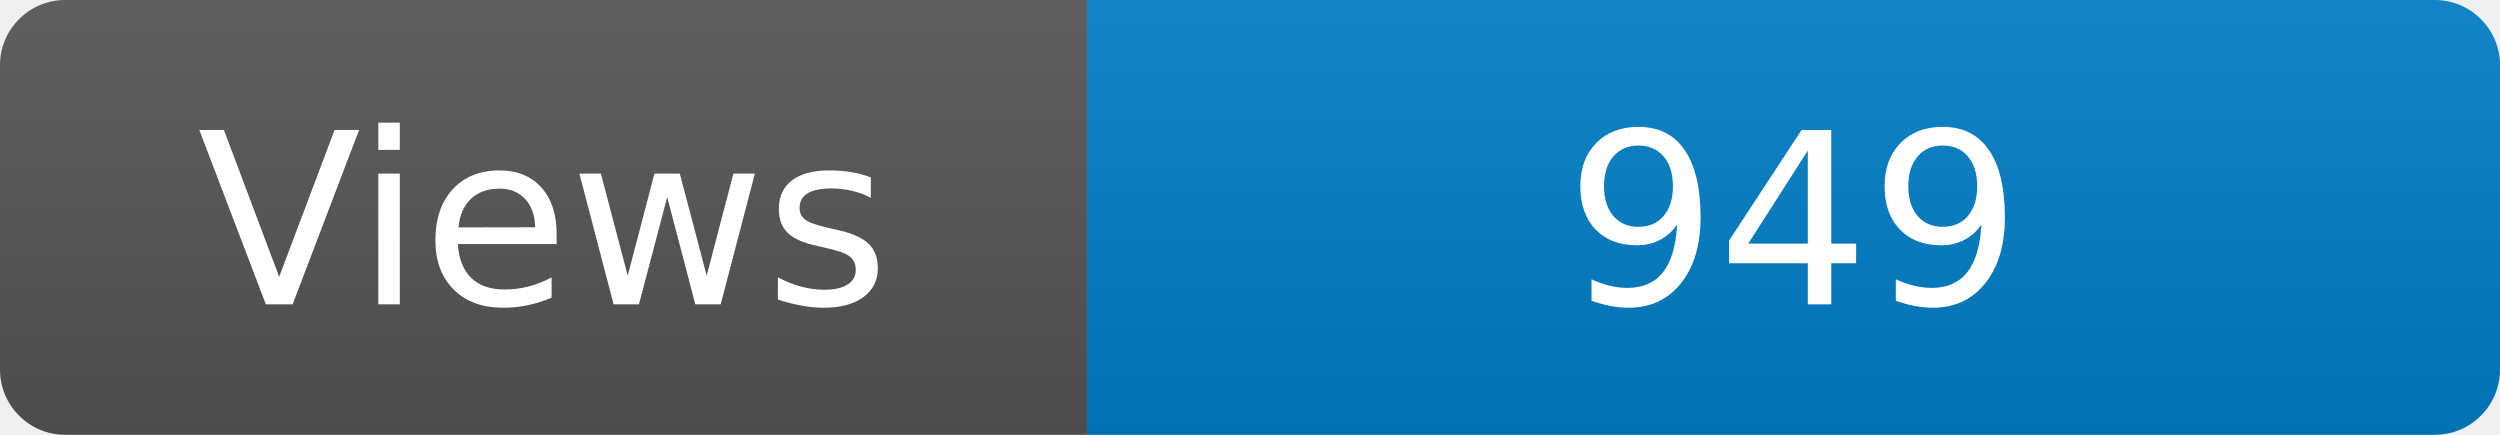
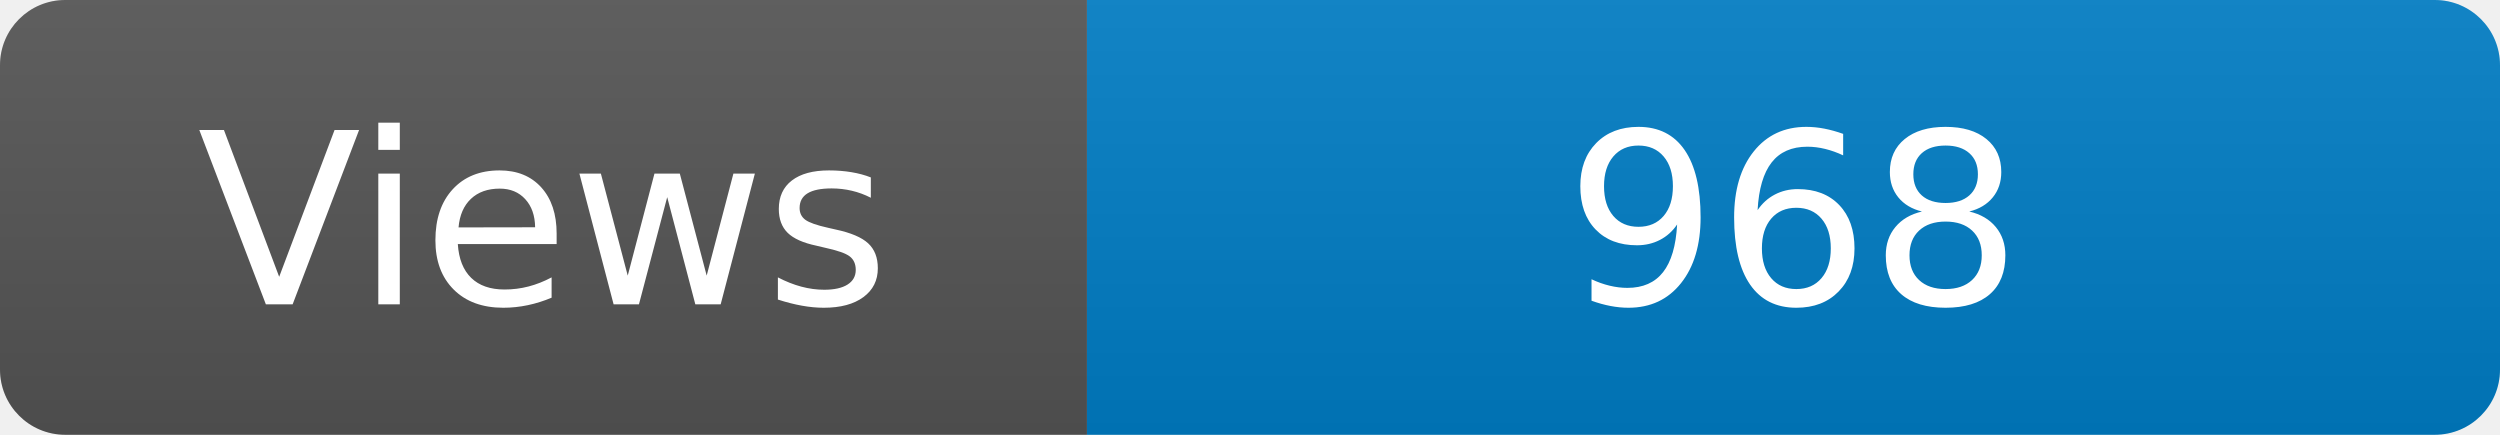
<svg xmlns="http://www.w3.org/2000/svg" width="115" height="20" role="img" aria-label="Maintained?: yes">
  <linearGradient id="s" x2="0" y2="100%">
    <stop offset="0" stop-color="#bbb" stop-opacity=".1" />
    <stop offset="1" stop-opacity=".1" />
  </linearGradient>
  <clipPath id="r">
    <rect width="115" height="20" rx="3" fill="#fff" />
  </clipPath>
  <g clip-path="url(#r)">
    <rect width="50" height="20" fill="#555" />
    <rect x="50" width="160" height="20" fill="#007ec6" />
    <rect width="115" height="20" fill="url(#s)" />
  </g>
  <g fill="#fff" text-anchor="middle" font-family="Verdana,Geneva,DejaVu Sans,sans-serif" font-size="110">
    <text x="250" y="140" transform="scale(.1)" fill="#fff">Views</text>
-     <text x="825" y="140" transform="scale(.1)" fill="#fff">949</text>
+     <text x="825" y="140" transform="scale(.1)" fill="#fff">968</text>
  </g>
</svg>
